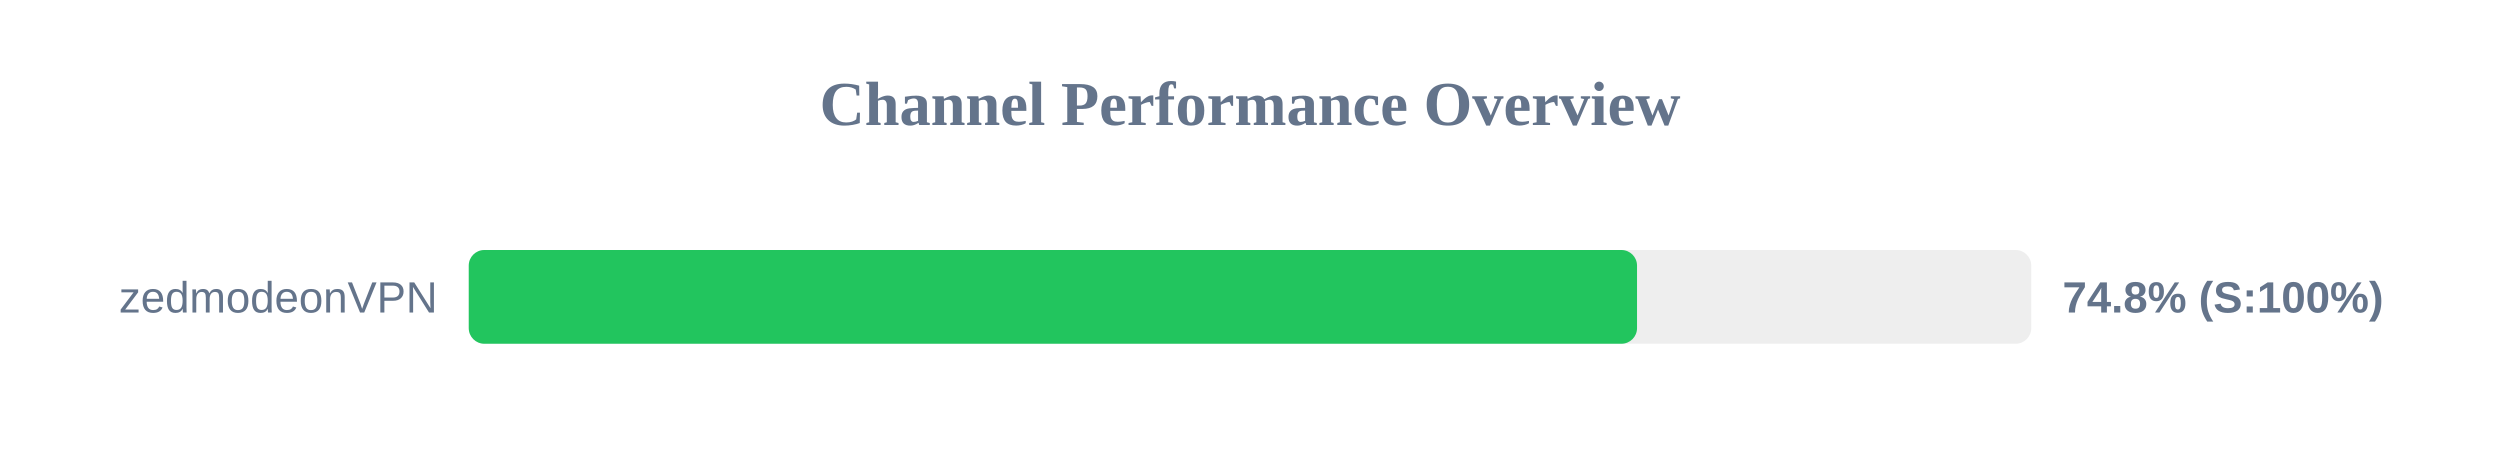
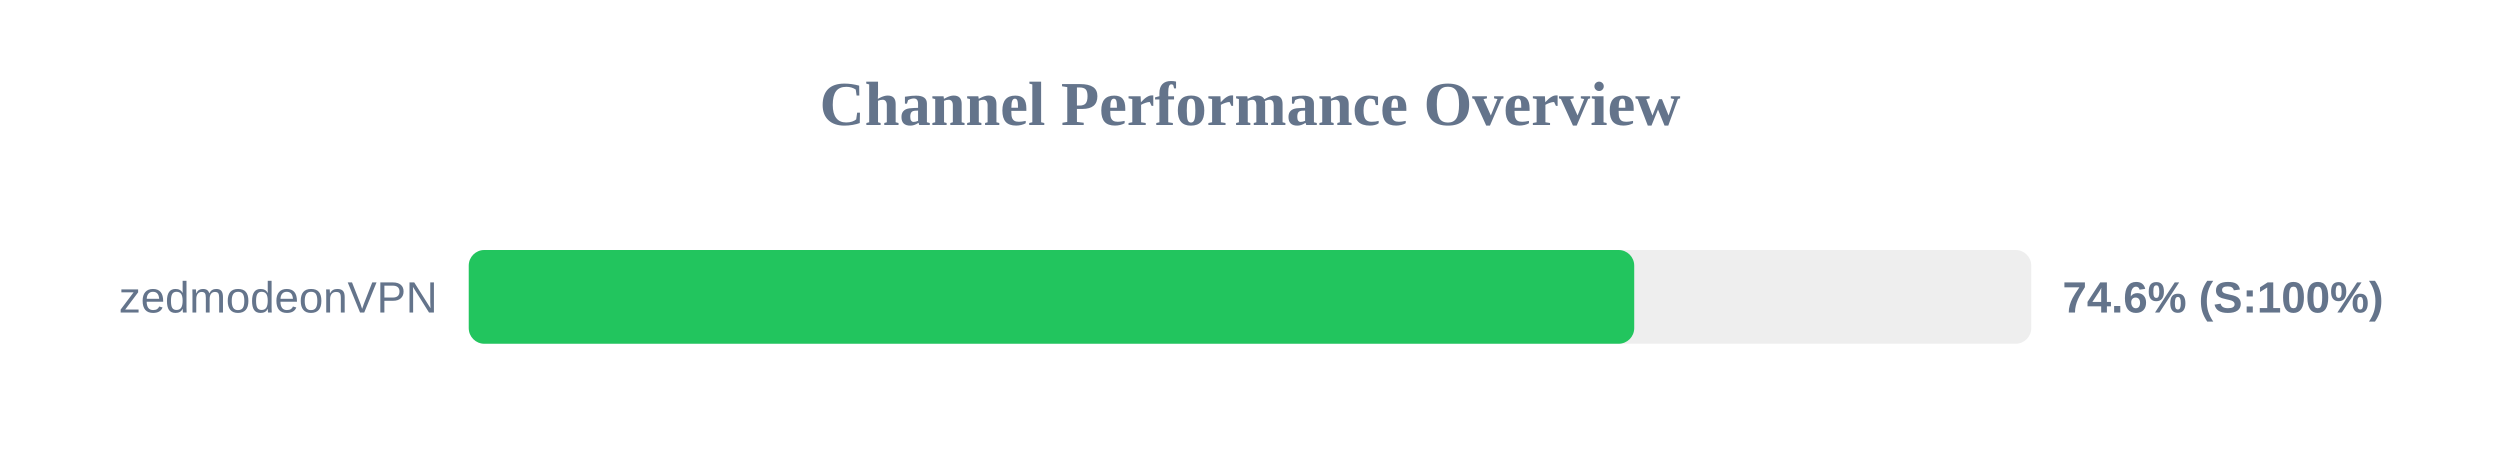
<svg xmlns="http://www.w3.org/2000/svg" width="800" height="150" version="1.1">
  <style>
        .row { font: 14px Arial; fill: #64748b; }
        .score { font: bold 14px Arial; fill: #64748b; }
    </style>
  <text x="400" y="40" text-anchor="middle" font-size="20px" font-weight="bold" fill="#64748b">Channel Performance Overview</text>
  <rect x="150" y="80" width="500" height="30" fill="#eee" rx="5" />
-   <rect x="150" y="80" width="373.85" height="30" fill="#22c55e" rx="5" />
+   <rect x="150" y="80" width="372.95" height="30" fill="#22c55e" rx="5" />
  <text x="140" y="100" text-anchor="end" class="row">zedmodeonVPN</text>
-   <text x="660" y="100" text-anchor="start" class="score">74.8% (S:100%)</text>
+   <text x="660" y="100" text-anchor="start" class="score">74.6% (S:100%)</text>
</svg>
